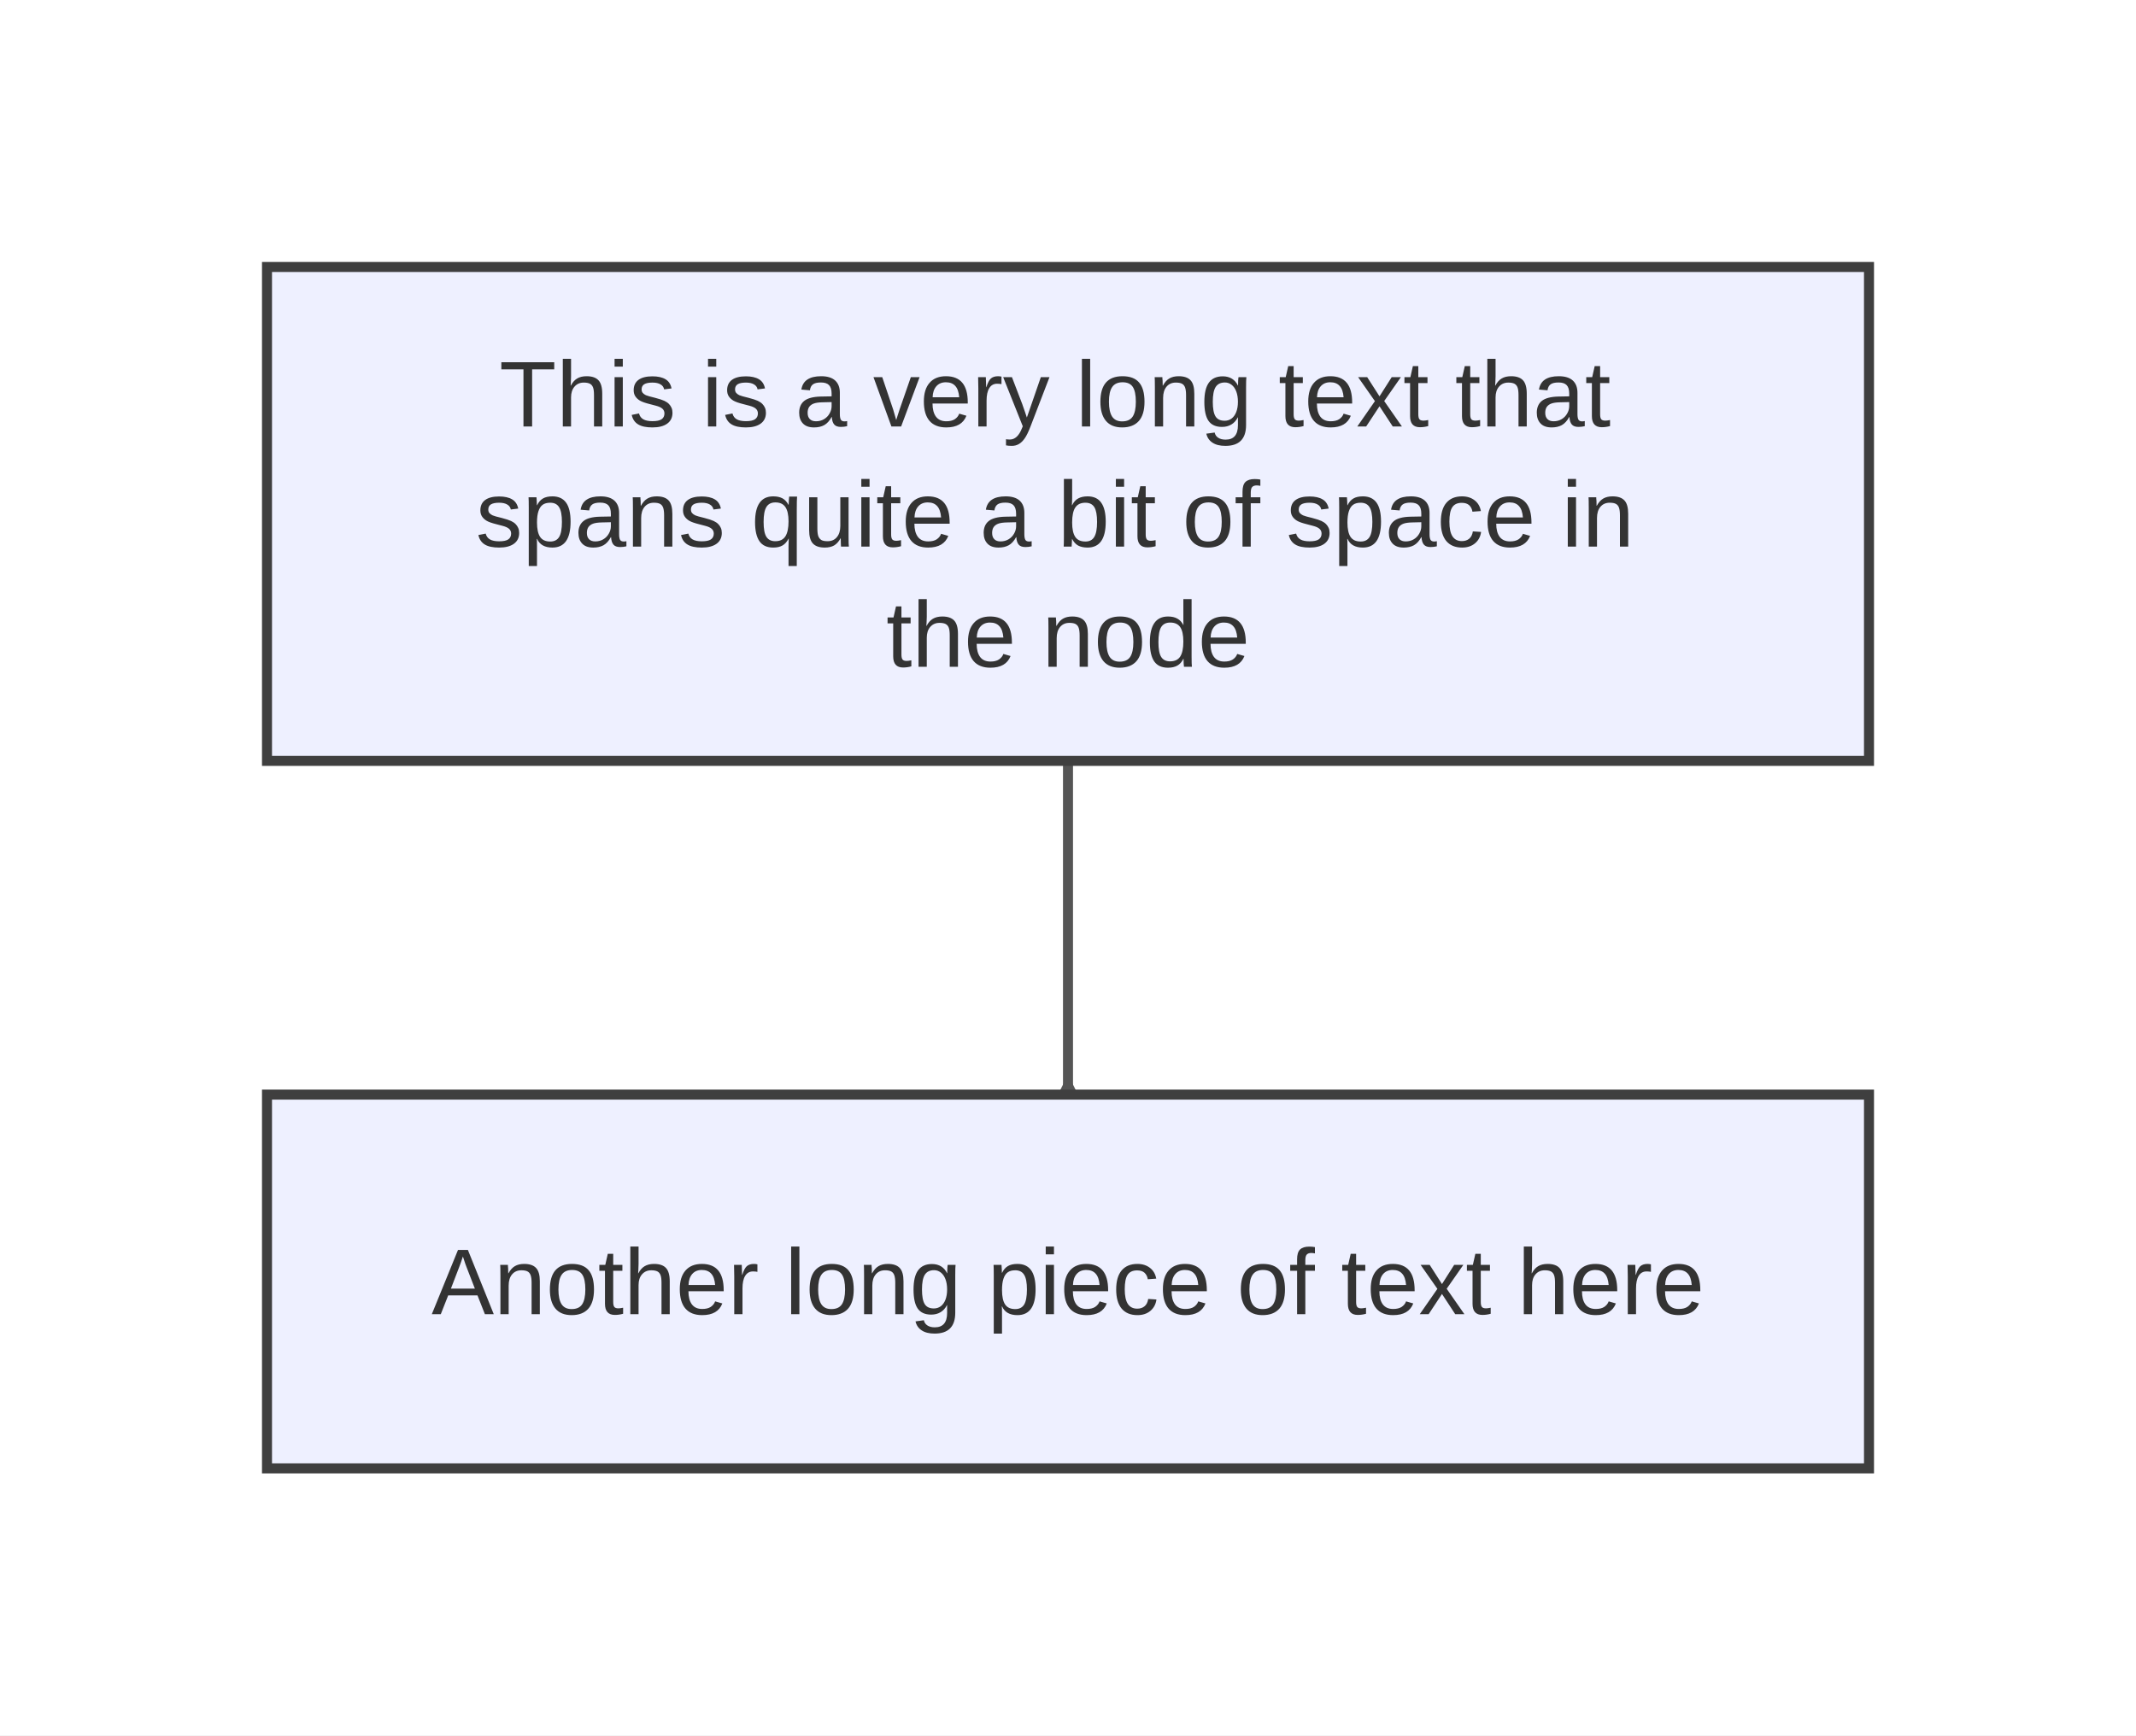
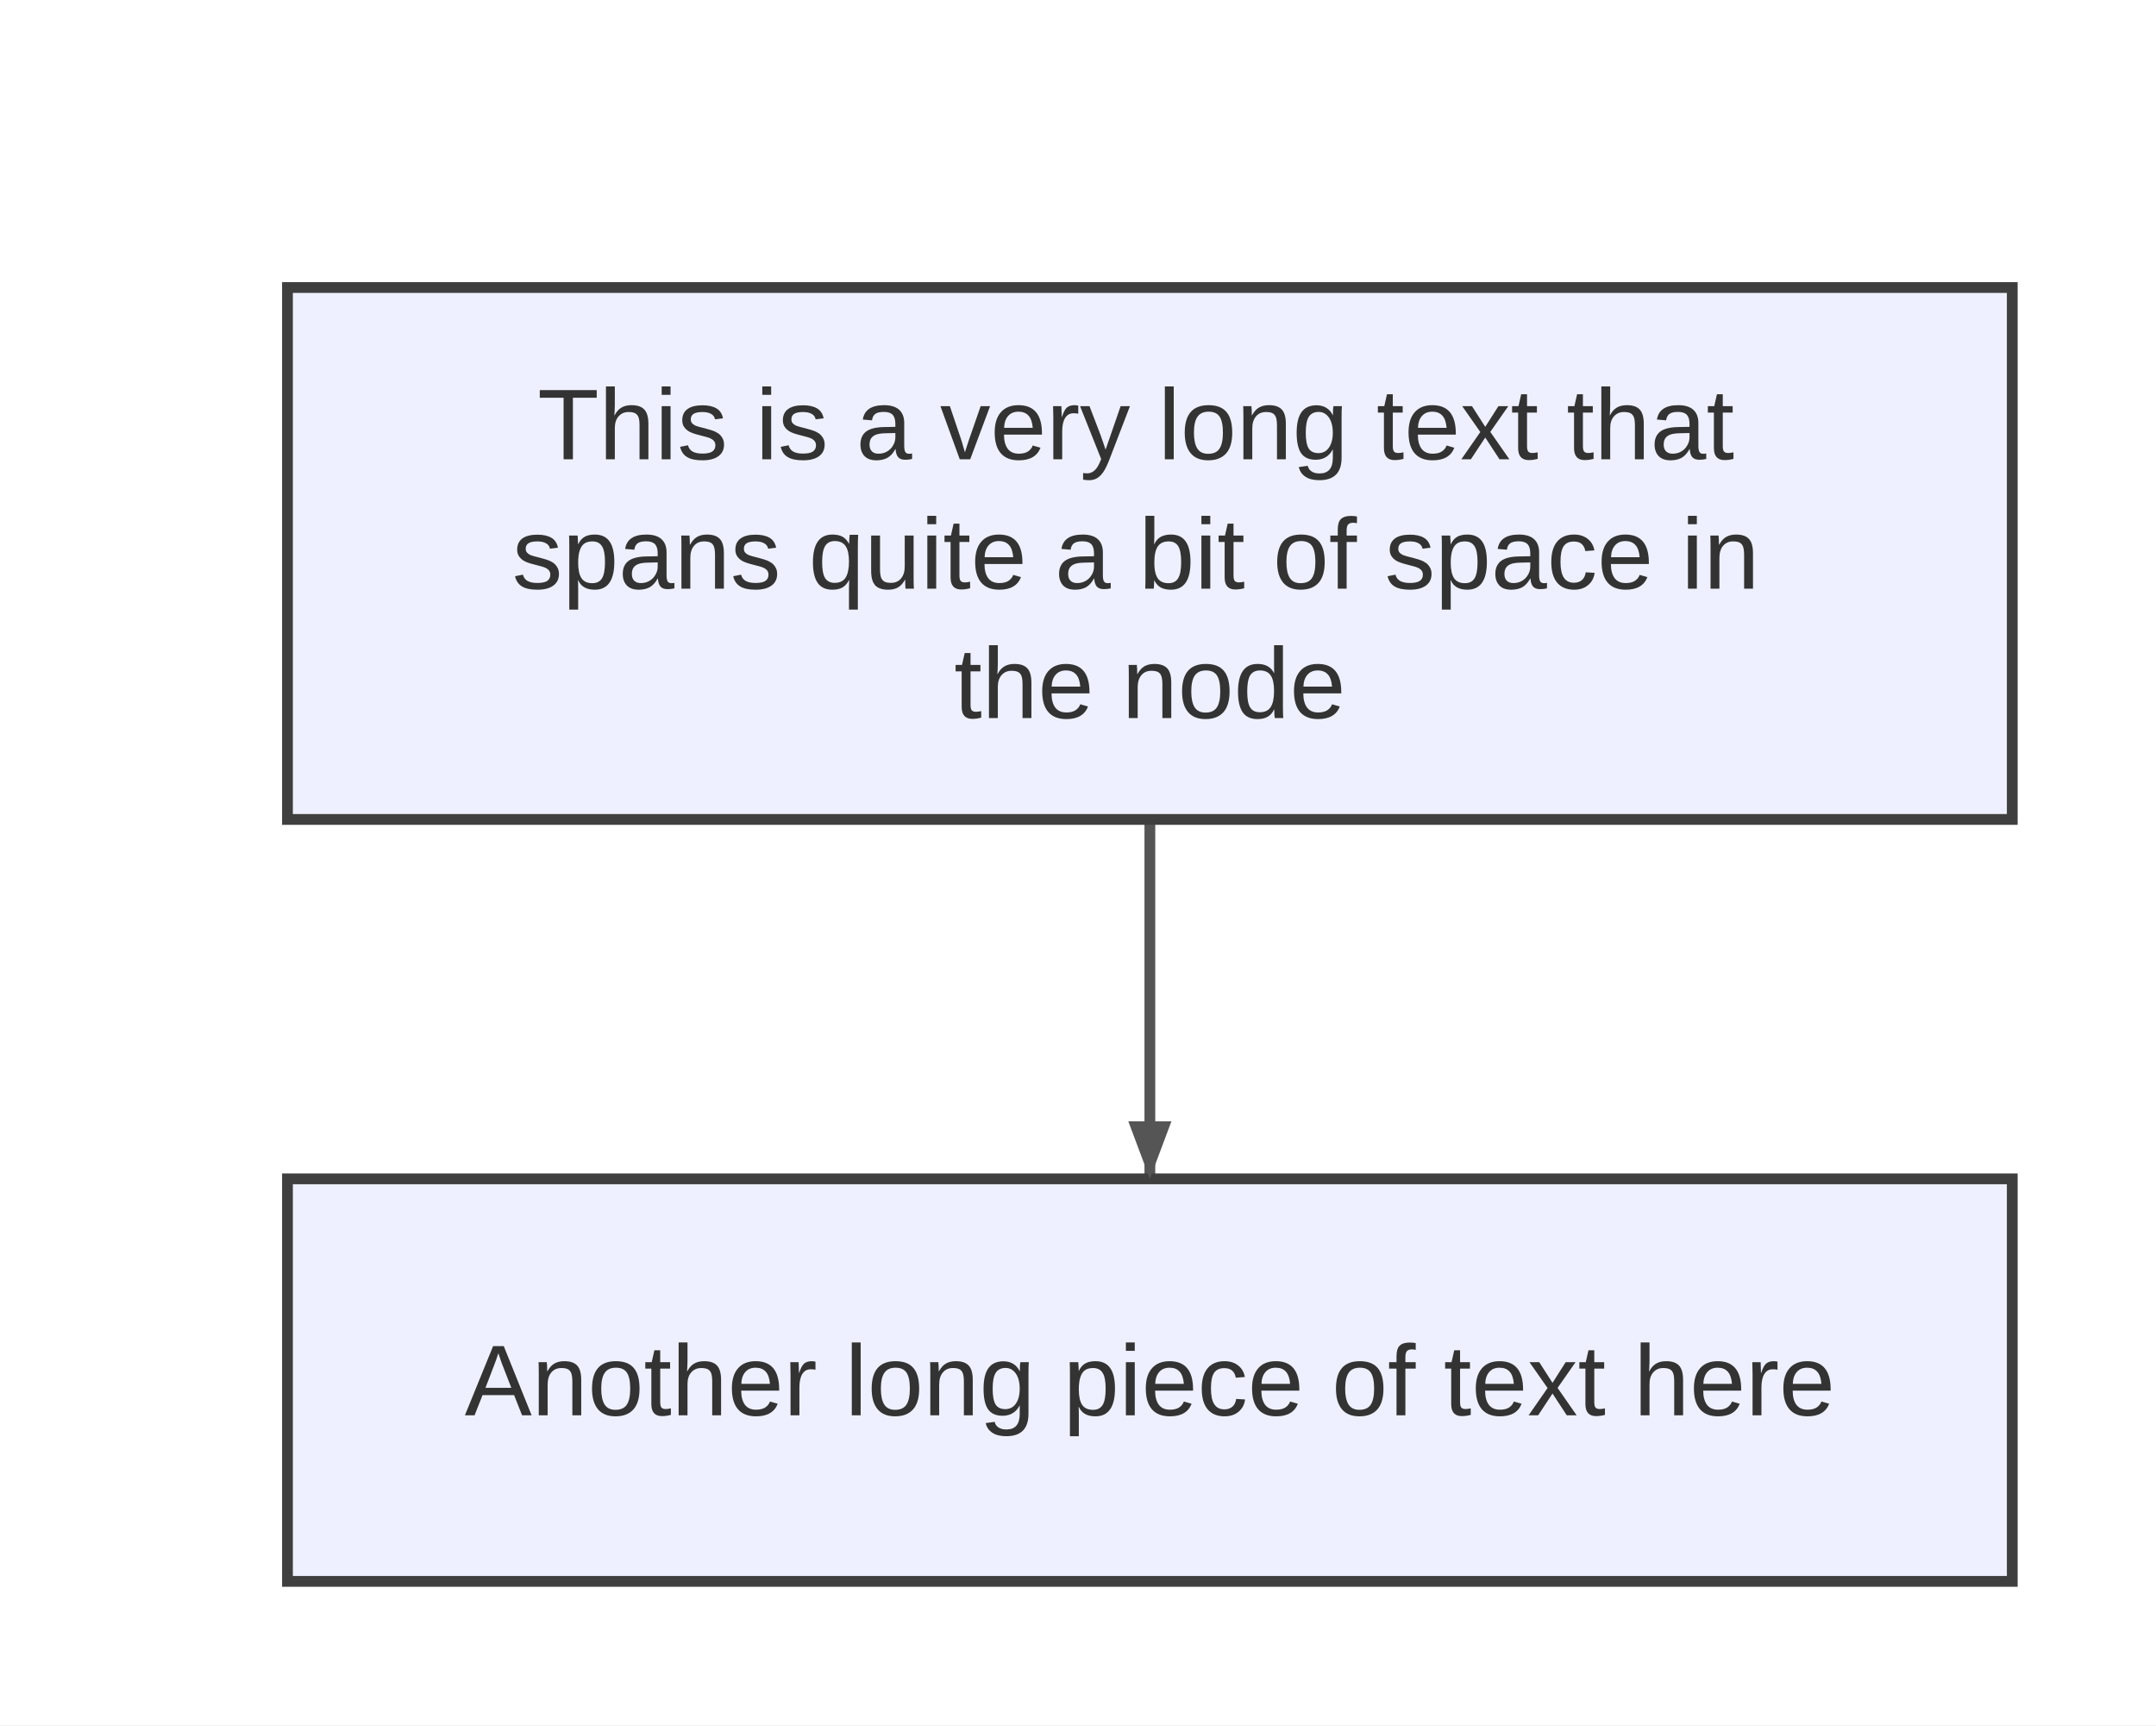
- <svg xmlns="http://www.w3.org/2000/svg" width="320" height="260" viewBox="0 0 320 260">
-   <rect x="0" y="0" width="320" height="260" fill="#ffffff" />
+ <svg xmlns="http://www.w3.org/2000/svg" width="300" height="240" viewBox="0 0 300 240">
+   <rect x="0" y="0" width="300" height="240" fill="#ffffff" />
  <defs>
-     <marker id="arrow" markerWidth="6" markerHeight="6" refX="5" refY="3" orient="auto" markerUnits="strokeWidth">
-       <path d="M0,0 L0,6 L6,3 z" fill="#555555" />
+     <marker id="arrow" viewBox="0 0 8 8" markerWidth="8" markerHeight="8" refX="8" refY="4" orient="auto" markerUnits="userSpaceOnUse">
+       <path d="M0,0 L0,8 L8,4 z" fill="#555555" />
    </marker>
-     <marker id="circle-marker" markerWidth="6" markerHeight="6" refX="3" refY="3" orient="auto" markerUnits="strokeWidth">
+     <marker id="circle-marker" viewBox="0 0 6 6" markerWidth="6" markerHeight="6" refX="3" refY="3" orient="auto" markerUnits="userSpaceOnUse">
      <circle cx="3" cy="3" r="3" fill="#555555" />
    </marker>
-     <marker id="cross-marker" markerWidth="8" markerHeight="8" refX="4" refY="4" orient="auto" markerUnits="strokeWidth">
+     <marker id="cross-marker" viewBox="0 0 8 8" markerWidth="8" markerHeight="8" refX="4" refY="4" orient="auto" markerUnits="userSpaceOnUse">
      <path d="M1,1 L7,7 M7,1 L1,7" stroke="#555555" stroke-width="1.5" />
    </marker>
  </defs>
-   <path d="M160,114 C160,115.458 160,130.667 160,139 C160,147.333 160,163.781 160,162.5" stroke="#555555" stroke-width="1.5" fill="none" stroke-linecap="round" stroke-linejoin="round" marker-end="url(#arrow)" />
+   <path d="M160,114 L160,124 C160,136 160,148 160,154 L160,164" stroke="#555555" stroke-width="1.5" fill="none" stroke-linecap="round" stroke-linejoin="round" />
  <g id="A">
    <rect x="40" y="40" width="240" height="74" rx="0" ry="0" stroke="#3f3f3f" stroke-width="1.5" fill="#eef0ff" />
    <text font-family="Arial, sans-serif" font-size="14" fill="#333">
      <tspan x="160" y="63.9" text-anchor="middle">This is a very long text that</tspan>
      <tspan x="160" y="81.9" text-anchor="middle">spans quite a bit of space in</tspan>
      <tspan x="160" y="99.9" text-anchor="middle">the node</tspan>
    </text>
  </g>
  <g id="B">
    <rect x="40" y="164" width="240" height="56" rx="0" ry="0" stroke="#3f3f3f" stroke-width="1.5" fill="#eef0ff" />
    <text x="160" y="196.9" text-anchor="middle" font-family="Arial, sans-serif" font-size="14" fill="#333">Another long piece of text here</text>
  </g>
+   <path d="M160,164 L157,156 L163,156 Z" fill="#555555" />
</svg>
